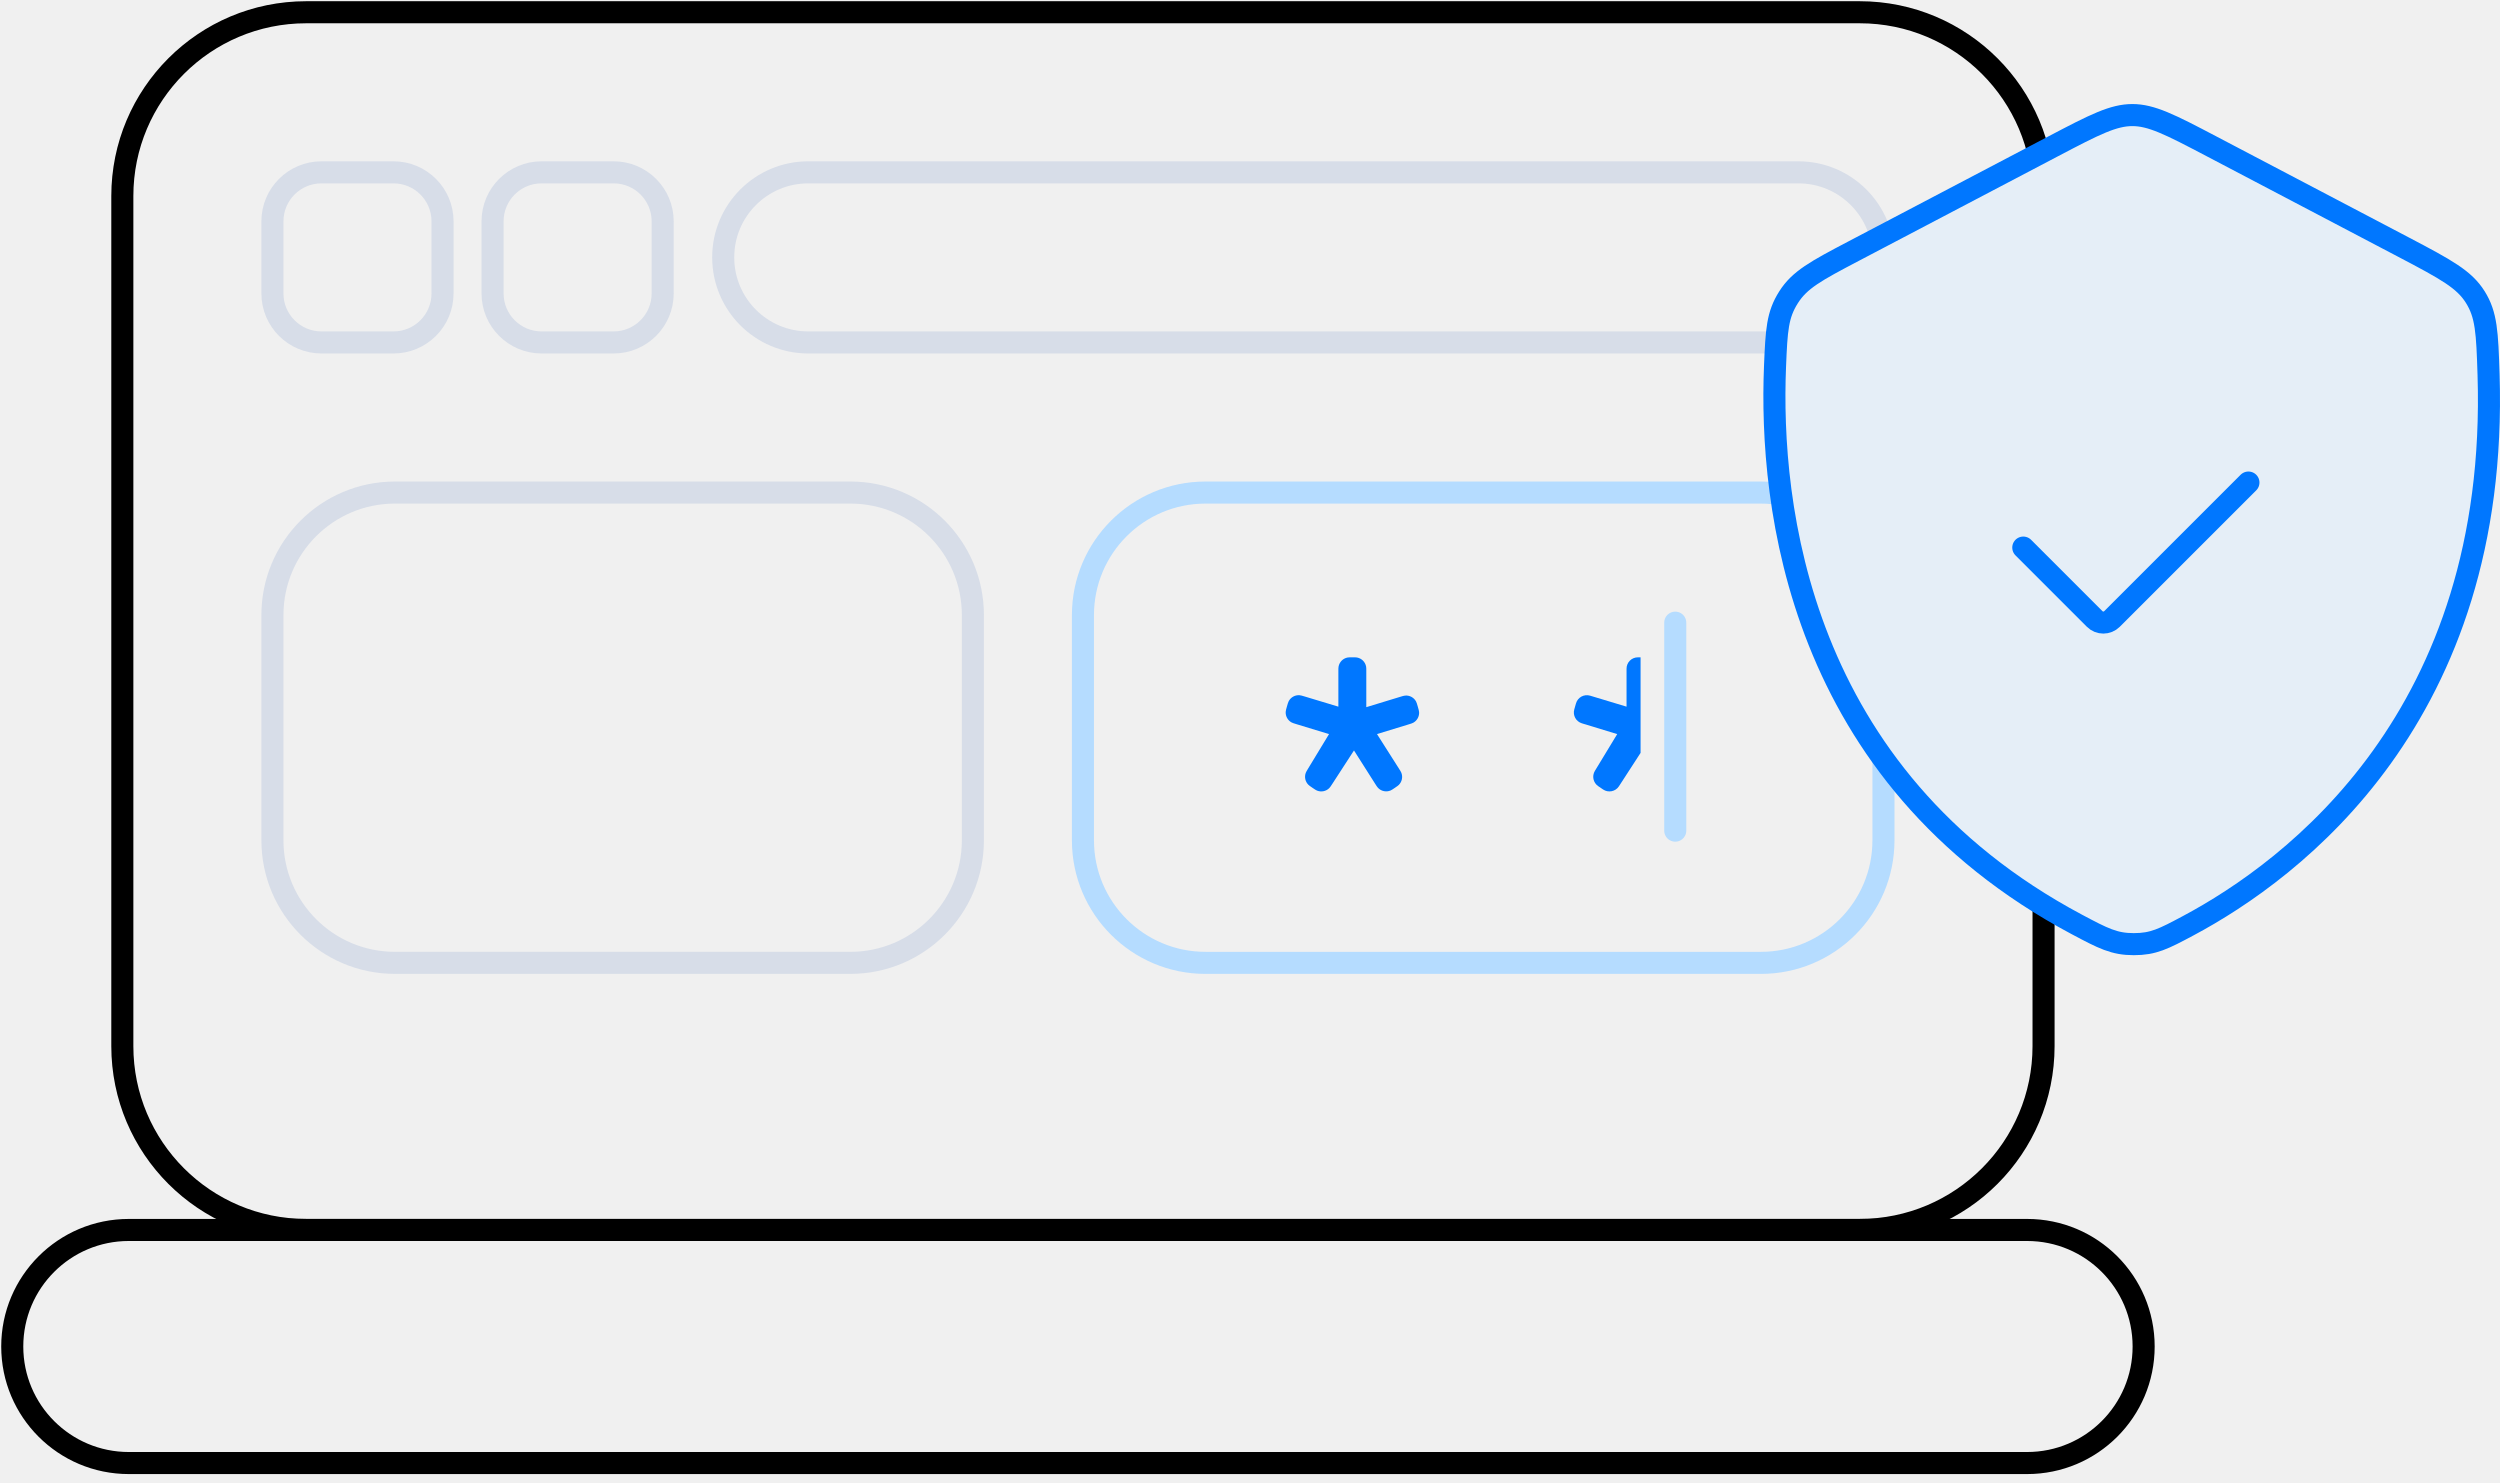
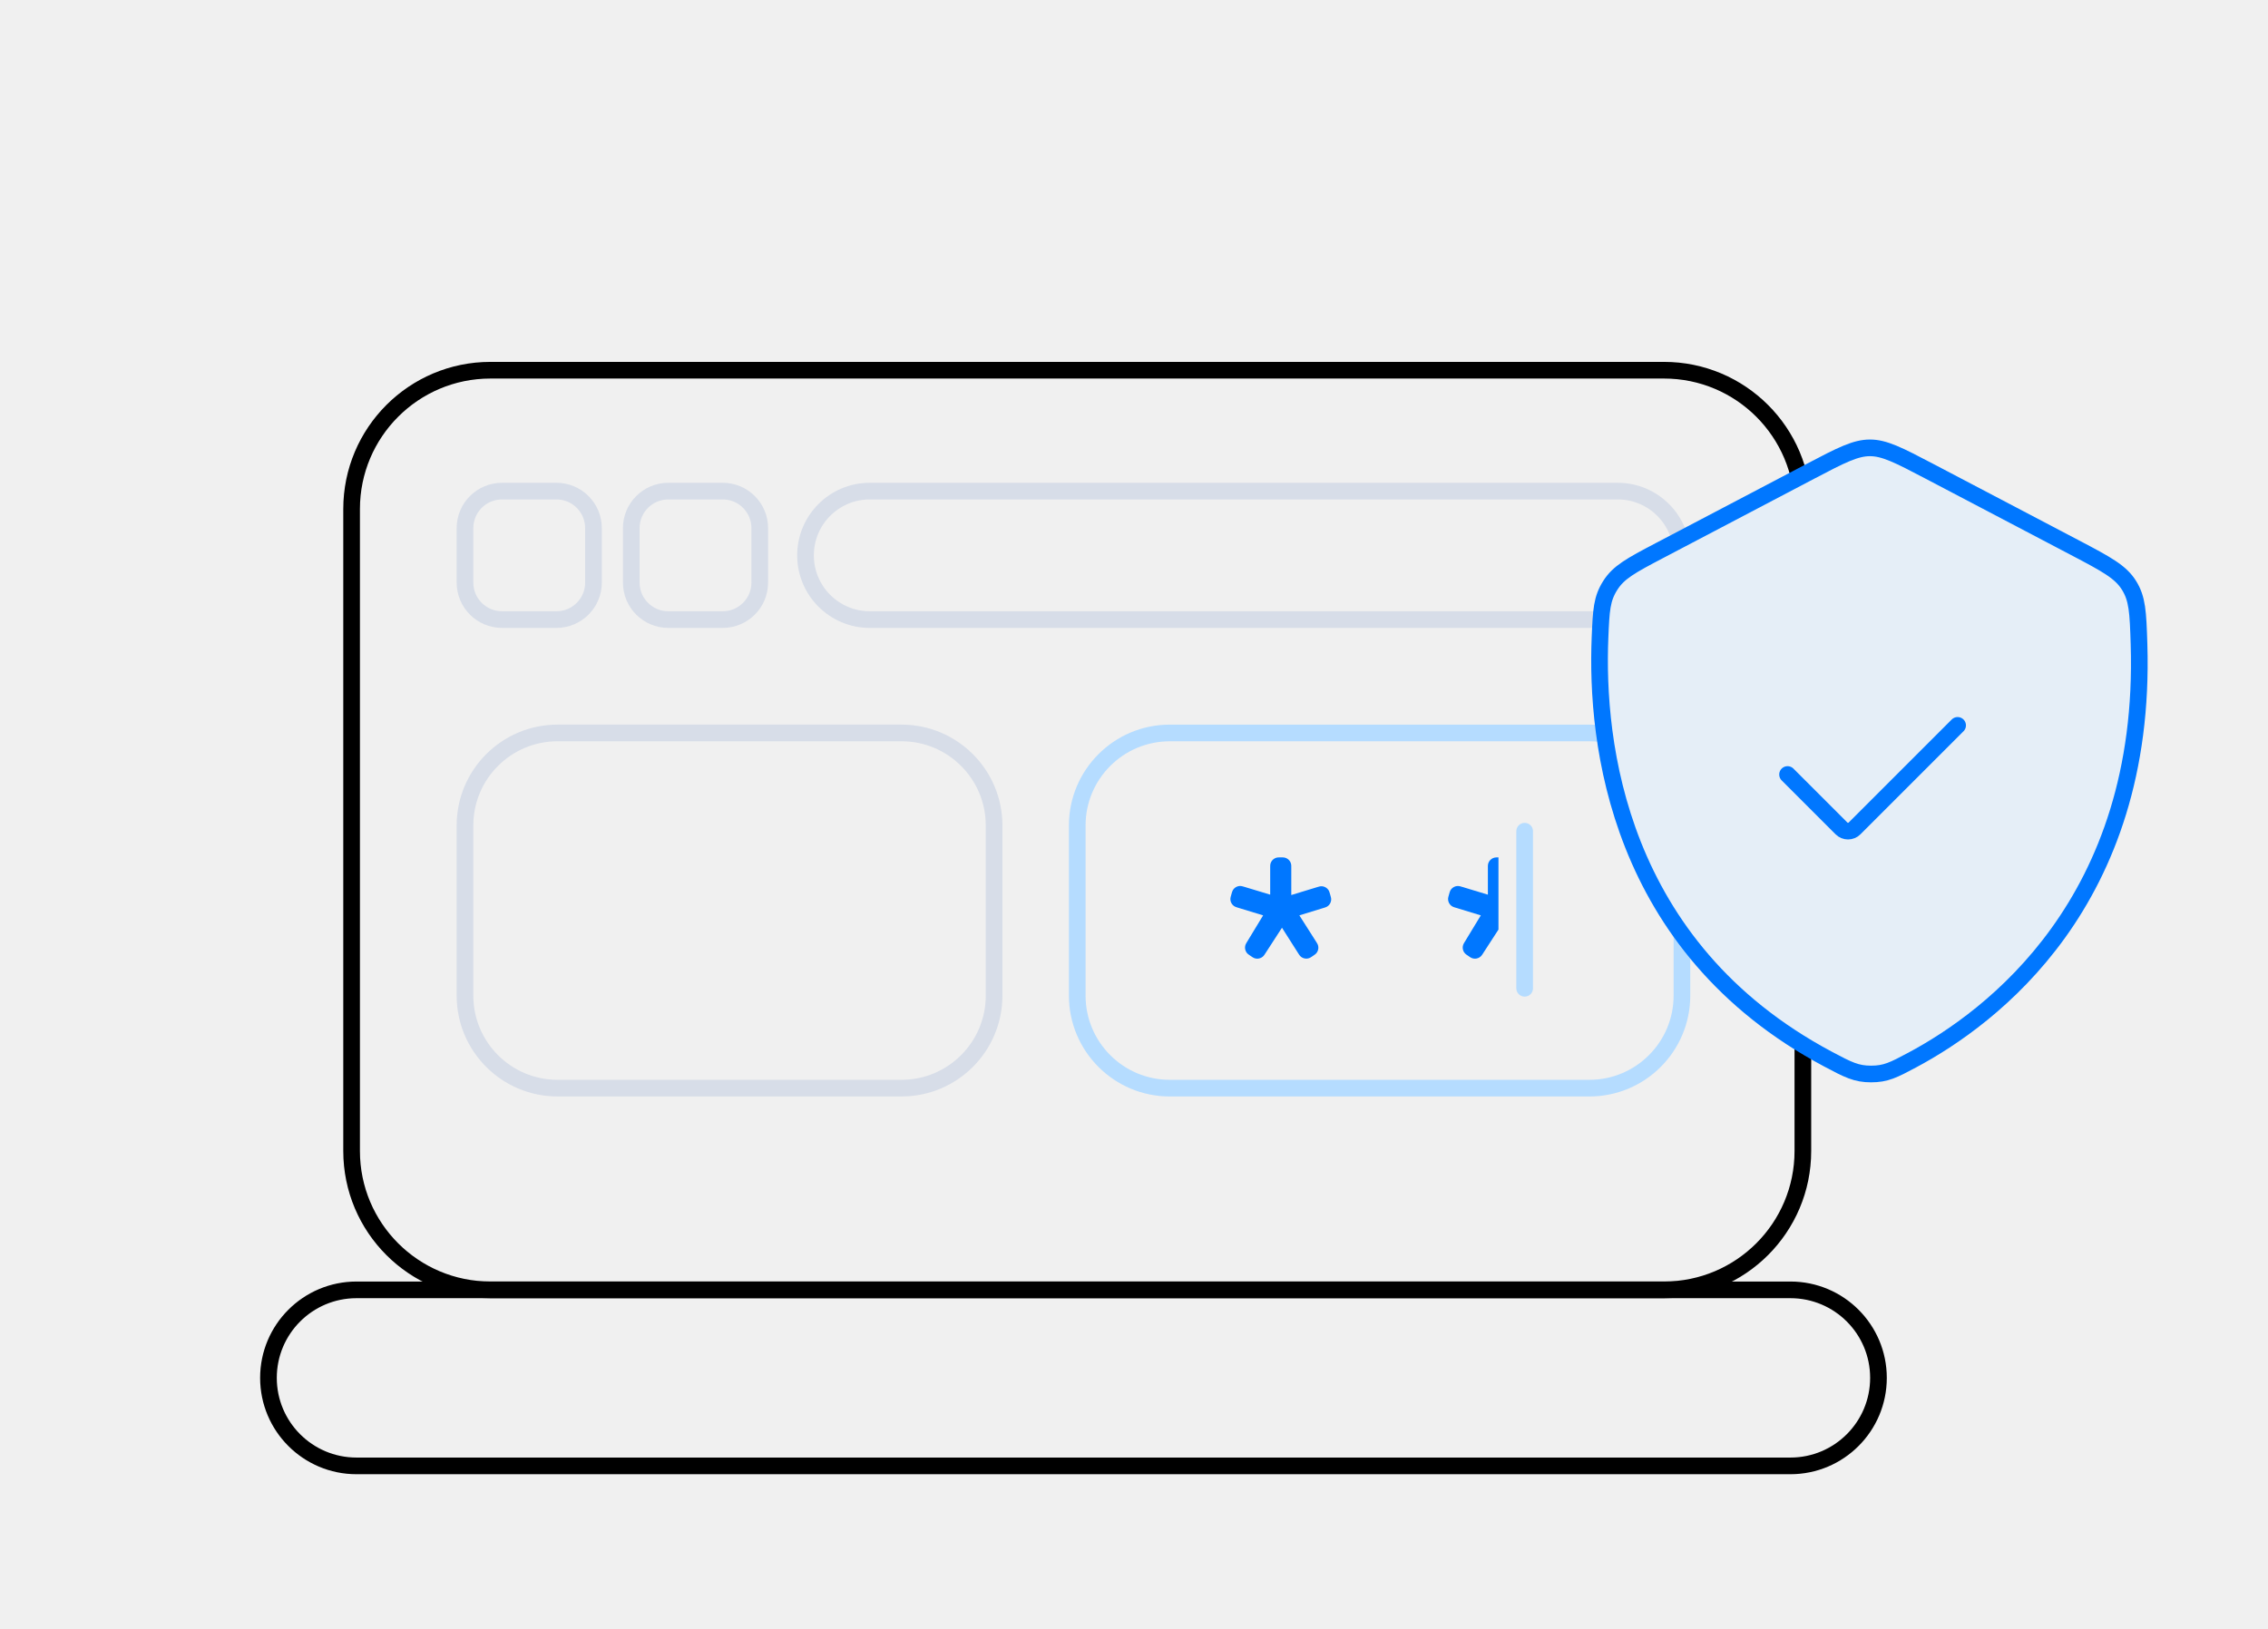
- <svg xmlns="http://www.w3.org/2000/svg" width="204" height="121" viewBox="0 0 204 121" fill="none">
-   <rect x="1" y="100.365" width="173.921" height="19.019" rx="9.509" stroke="black" stroke-width="1.8" />
-   <rect x="9.982" y="1" width="156.772" height="99.363" rx="15" stroke="black" stroke-width="1.8" />
-   <rect x="40.193" y="14.063" width="13.881" height="13.881" rx="4" stroke="#D7DDE8" stroke-width="1.8" />
-   <rect x="22.23" y="14.063" width="13.881" height="13.881" rx="4" stroke="#D7DDE8" stroke-width="1.8" />
-   <rect x="59.014" y="14.063" width="94.676" height="13.881" rx="6.94" stroke="#D7DDE8" stroke-width="1.8" />
-   <rect x="22.23" y="40.192" width="57.157" height="38.377" rx="10" stroke="#D7DDE8" stroke-width="1.8" />
-   <rect x="88.368" y="40.193" width="65.322" height="38.377" rx="10" stroke="#B5DCFF" stroke-width="1.8" />
-   <path fill-rule="evenodd" clip-rule="evenodd" d="M112.364 59.9L114.908 59.122C115.129 59.055 115.24 59.021 115.326 58.973C115.637 58.799 115.821 58.462 115.798 58.106C115.791 58.008 115.76 57.897 115.696 57.674C115.631 57.444 115.598 57.33 115.55 57.241C115.376 56.919 115.029 56.73 114.665 56.759C114.564 56.767 114.45 56.802 114.221 56.872L111.49 57.705V54.777C111.49 54.577 111.49 54.477 111.475 54.393C111.405 54.017 111.111 53.723 110.735 53.653C110.651 53.638 110.551 53.638 110.351 53.638C110.15 53.638 110.05 53.638 109.966 53.653C109.59 53.723 109.296 54.017 109.227 54.393C109.211 54.477 109.211 54.577 109.211 54.777V57.663L106.487 56.841C106.258 56.772 106.143 56.738 106.042 56.73C105.679 56.703 105.334 56.892 105.161 57.212C105.113 57.301 105.08 57.417 105.014 57.647C104.951 57.87 104.919 57.982 104.913 58.081C104.89 58.436 105.074 58.773 105.384 58.946C105.471 58.994 105.582 59.028 105.804 59.096L108.449 59.902L106.747 62.707C106.635 62.892 106.578 62.985 106.547 63.073C106.428 63.405 106.508 63.776 106.754 64.028C106.819 64.095 106.909 64.156 107.088 64.279C107.28 64.41 107.376 64.475 107.467 64.512C107.811 64.652 108.205 64.573 108.468 64.31C108.538 64.241 108.601 64.144 108.727 63.949L110.485 61.237L112.207 63.949C112.324 64.132 112.382 64.224 112.446 64.29C112.711 64.568 113.12 64.652 113.474 64.502C113.558 64.467 113.648 64.405 113.828 64.283C113.998 64.167 114.083 64.109 114.145 64.047C114.404 63.786 114.484 63.397 114.349 63.055C114.316 62.974 114.261 62.887 114.151 62.713L112.382 59.931L112.364 59.9Z" fill="#0077FF" />
-   <g clip-path="url(#clip0_10450_56675)">
-     <path fill-rule="evenodd" clip-rule="evenodd" d="M135.879 59.9L138.661 59.05C139.142 58.903 139.417 58.397 139.279 57.913L139.141 57.427C138.999 56.93 138.477 56.646 137.983 56.797L135.005 57.705V54.562C135.005 54.051 134.592 53.638 134.082 53.638H133.65C133.14 53.638 132.726 54.051 132.726 54.562V57.663L129.755 56.767C129.261 56.618 128.741 56.903 128.6 57.399L128.461 57.887C128.324 58.371 128.599 58.876 129.081 59.023L131.964 59.902L130.142 62.905C129.887 63.325 130.005 63.871 130.411 64.148L130.81 64.42C131.239 64.712 131.824 64.594 132.106 64.159L134 61.237L135.849 64.147C136.128 64.588 136.717 64.709 137.149 64.415L137.525 64.158C137.937 63.877 138.052 63.32 137.784 62.899L135.897 59.931L135.879 59.9Z" fill="#0077FF" />
+ <svg xmlns="http://www.w3.org/2000/svg" width="245" height="176" viewBox="0 0 245 176" fill="none">
+   <rect x="29" y="139.365" width="173.921" height="19.019" rx="9.509" stroke="black" stroke-width="1.8" />
+   <rect x="37.982" y="40" width="156.772" height="99.363" rx="15" stroke="black" stroke-width="1.8" />
+   <rect x="68.193" y="53.063" width="13.881" height="13.881" rx="4" stroke="#D7DDE8" stroke-width="1.8" />
+   <rect x="50.23" y="53.063" width="13.881" height="13.881" rx="4" stroke="#D7DDE8" stroke-width="1.8" />
+   <rect x="87.016" y="53.063" width="94.676" height="13.881" rx="6.94" stroke="#D7DDE8" stroke-width="1.8" />
+   <rect x="50.23" y="79.192" width="57.157" height="38.377" rx="10" stroke="#D7DDE8" stroke-width="1.8" />
+   <rect x="116.369" y="79.193" width="65.322" height="38.377" rx="10" stroke="#B5DCFF" stroke-width="1.8" />
+   <path fill-rule="evenodd" clip-rule="evenodd" d="M140.365 98.9L142.909 98.122C143.13 98.055 143.241 98.021 143.327 97.973C143.638 97.799 143.822 97.462 143.799 97.106C143.792 97.008 143.76 96.897 143.697 96.674C143.631 96.445 143.599 96.33 143.551 96.241C143.377 95.919 143.03 95.731 142.665 95.759C142.565 95.767 142.451 95.802 142.222 95.872L139.491 96.705V93.777C139.491 93.577 139.491 93.477 139.476 93.393C139.406 93.017 139.112 92.723 138.736 92.653C138.652 92.638 138.552 92.638 138.352 92.638C138.151 92.638 138.051 92.638 137.967 92.653C137.591 92.723 137.297 93.017 137.227 93.393C137.212 93.477 137.212 93.577 137.212 93.777V96.663L134.488 95.841C134.259 95.772 134.144 95.738 134.043 95.73C133.68 95.703 133.335 95.892 133.162 96.212C133.113 96.301 133.081 96.417 133.015 96.647C132.952 96.87 132.92 96.982 132.914 97.081C132.891 97.436 133.075 97.772 133.385 97.946C133.472 97.994 133.583 98.028 133.805 98.096L136.45 98.902L134.748 101.707C134.635 101.892 134.579 101.985 134.548 102.073C134.429 102.405 134.509 102.776 134.755 103.029C134.82 103.095 134.91 103.157 135.089 103.279C135.281 103.41 135.377 103.475 135.468 103.512C135.812 103.652 136.206 103.573 136.469 103.31C136.538 103.241 136.602 103.144 136.728 102.949L138.486 100.237L140.208 102.949C140.325 103.132 140.383 103.224 140.447 103.29C140.712 103.568 141.121 103.652 141.474 103.502C141.559 103.467 141.649 103.405 141.829 103.283C141.999 103.167 142.083 103.109 142.145 103.047C142.405 102.786 142.485 102.397 142.35 102.055C142.317 101.973 142.262 101.887 142.152 101.713L140.382 98.931L140.365 98.9Z" fill="#0077FF" />
+   <g clip-path="url(#clip0_13737_75847)">
+     <path fill-rule="evenodd" clip-rule="evenodd" d="M163.88 98.9L166.662 98.051C167.144 97.904 167.419 97.398 167.281 96.914L167.142 96.428C167 95.931 166.478 95.647 165.984 95.797L163.007 96.706V93.562C163.007 93.052 162.593 92.639 162.083 92.639H161.651C161.141 92.639 160.728 93.052 160.728 93.562V96.664L157.757 95.768C157.263 95.619 156.743 95.903 156.601 96.4L156.463 96.888C156.325 97.372 156.6 97.877 157.082 98.024L159.965 98.903L158.143 101.906C157.888 102.326 158.007 102.872 158.413 103.149L158.812 103.421C159.24 103.713 159.825 103.595 160.107 103.16L162.001 100.238L163.85 103.148C164.13 103.589 164.719 103.71 165.15 103.416L165.526 103.159C165.939 102.878 166.053 102.321 165.786 101.9L163.898 98.932L163.88 98.9Z" fill="#0077FF" />
  </g>
-   <path d="M136.7 50.809L136.7 67.781" stroke="#B5DCFF" stroke-width="1.8" stroke-linecap="round" />
-   <path d="M174.001 9.39C174.755 9.39 175.511 9.57 176.518 9.986C177.542 10.409 178.764 11.05 180.464 11.942L196.136 20.17C199.638 22.009 201.079 22.797 201.983 24.241C202.89 25.689 202.959 27.115 203.067 30.584C203.938 58.438 187.128 70.968 178.552 75.543C176.539 76.618 175.717 77.043 174.117 77.043C172.523 77.043 171.633 76.585 169.459 75.427C146.663 63.281 144.38 41.138 144.842 29.889C144.964 26.912 145.034 25.7 145.943 24.263C146.847 22.834 148.132 22.131 151.276 20.481L167.538 11.942C169.238 11.05 170.46 10.409 171.484 9.986C172.491 9.57 173.247 9.39 174.001 9.39Z" fill="#E5EEF7" stroke="#0077FF" stroke-width="1.8" />
-   <path d="M165.1 44.683L170.925 50.508C171.315 50.899 171.949 50.899 172.339 50.508L183.472 39.376" stroke="#0077FF" stroke-width="1.8" stroke-linecap="round" />
+   <path d="M164.701 89.809L164.701 106.781" stroke="#B5DCFF" stroke-width="1.8" stroke-linecap="round" />
+   <path d="M202 48.389C202.754 48.389 203.511 48.569 204.517 48.985C205.541 49.408 206.763 50.048 208.463 50.941L224.135 59.169C227.638 61.008 229.079 61.796 229.982 63.24C230.889 64.688 230.958 66.114 231.067 69.583C231.938 97.437 215.128 109.967 206.552 114.542C204.538 115.617 203.716 116.042 202.117 116.042C200.522 116.042 199.632 115.584 197.458 114.426C174.662 102.28 172.379 80.137 172.841 68.888C172.963 65.911 173.033 64.699 173.942 63.262C174.846 61.833 176.131 61.13 179.275 59.48L195.538 50.941C197.237 50.048 198.459 49.408 199.483 48.985C200.49 48.569 201.246 48.389 202 48.389Z" fill="#E5EEF7" stroke="#0077FF" stroke-width="1.8" />
+   <path d="M193.1 83.682L198.925 89.507C199.315 89.898 199.948 89.898 200.339 89.507L211.471 78.375" stroke="#0077FF" stroke-width="1.8" stroke-linecap="round" />
  <defs>
-     <clipPath id="clip0_10450_56675">
-       <rect width="6.6" height="13.2" fill="white" transform="translate(127.271 52.6953)" />
+     <clipPath id="clip0_13737_75847">
+       <rect width="6.6" height="13.2" fill="white" transform="translate(155.271 91.6953)" />
    </clipPath>
  </defs>
</svg>
